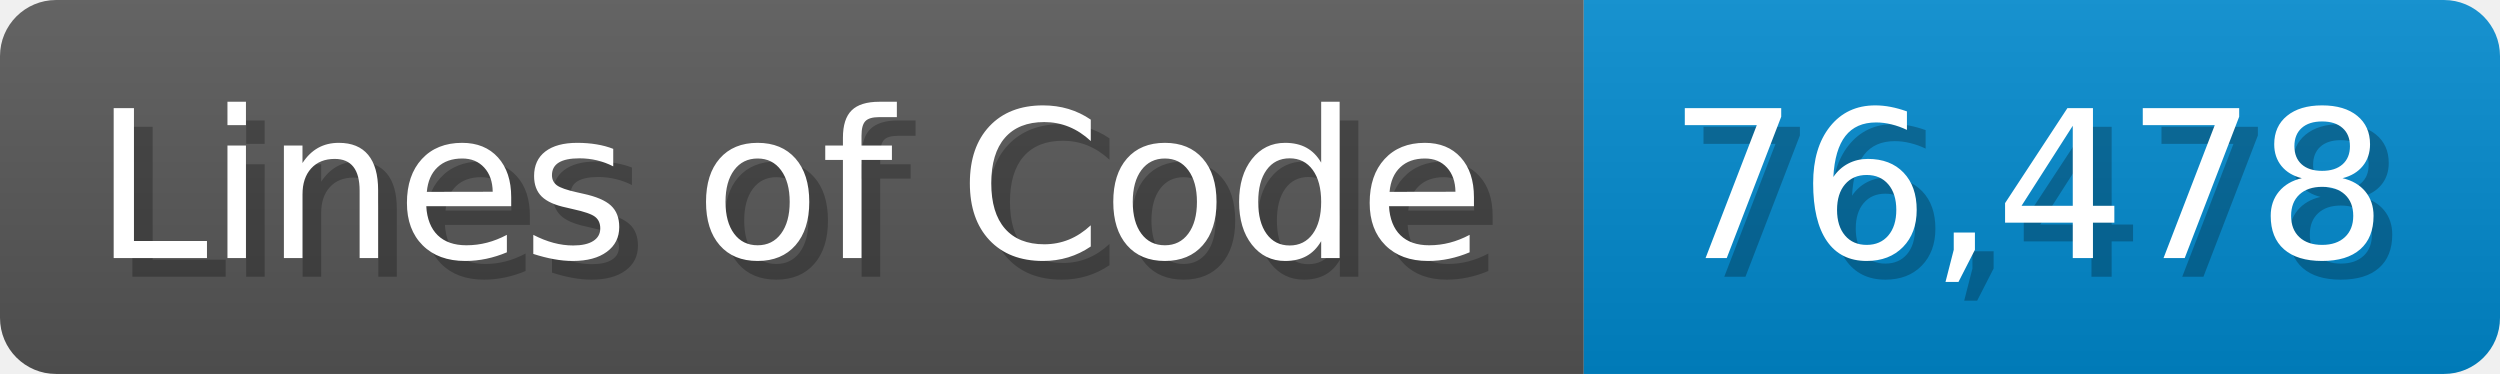
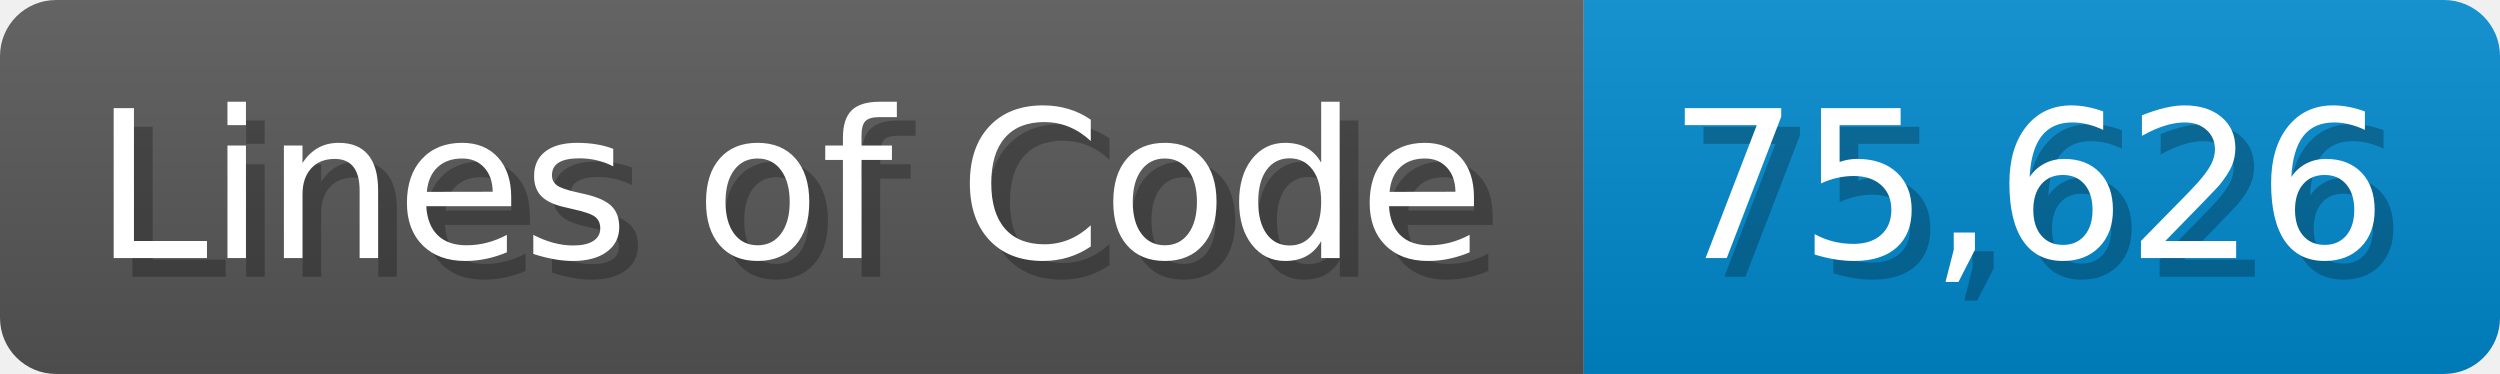
<svg xmlns="http://www.w3.org/2000/svg" width="133.7" height="20" viewBox="0 0 1337 200">
  <linearGradient id="a" x2="0" y2="100%">
    <stop offset="0" stop-opacity=".1" stop-color="#EEE" />
    <stop offset="1" stop-opacity=".1" />
  </linearGradient>
  <mask id="m">
    <rect width="1337" height="200" rx="30" fill="#FFF" />
  </mask>
  <g mask="url(#m)">
    <rect width="847" height="200" fill="#555" />
    <rect width="490" height="200" fill="#08C" x="847" />
    <rect width="1337" height="200" fill="url(#a)" />
  </g>
  <g fill="#fff" text-anchor="start" font-family="Verdana,DejaVu Sans,sans-serif" font-size="110">
    <text x="60" y="148" textLength="747" fill="#000" opacity="0.25">Lines of Code</text>
    <text x="50" y="138" textLength="747">Lines of Code</text>
-     <text x="902" y="148" textLength="390" fill="#000" opacity="0.25">76,478</text>
-     <text x="892" y="138" textLength="390">76,478</text>
+     <text x="902" y="148" textLength="390" fill="#000" opacity="0.25">75,626</text>
+     <text x="892" y="138" textLength="390">75,626</text>
  </g>
</svg>
